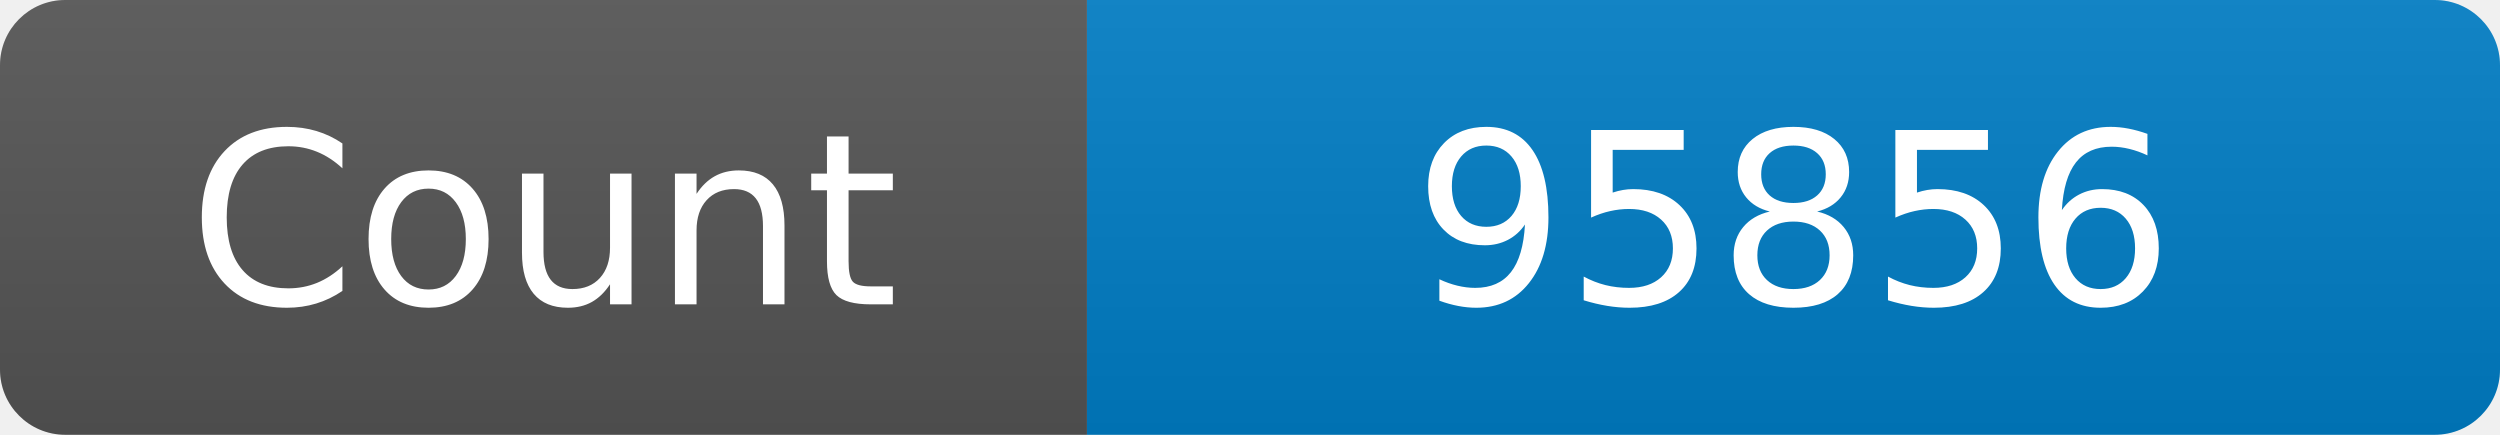
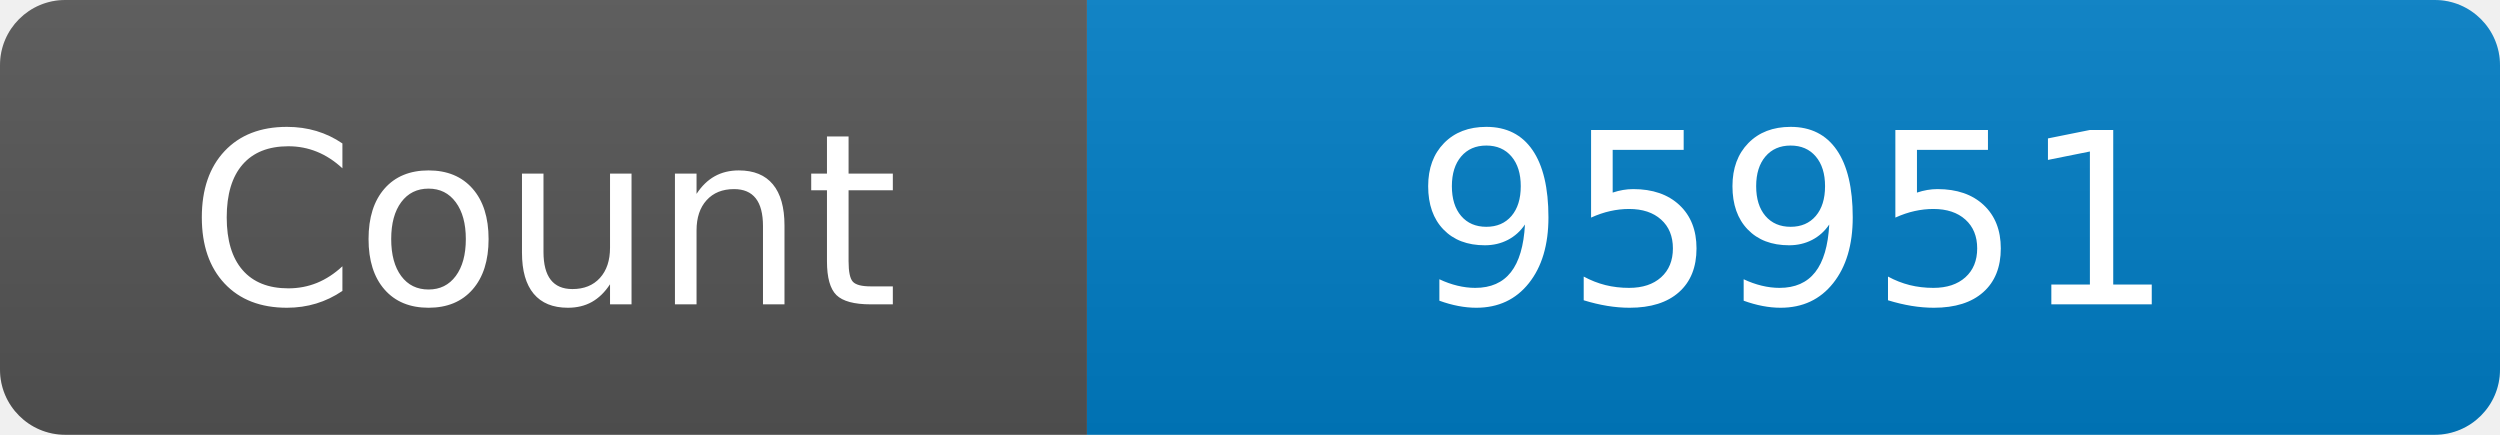
<svg xmlns="http://www.w3.org/2000/svg" width="115" height="20" role="img" aria-label="Maintained?: yes">
  <linearGradient id="s" x2="0" y2="100%">
    <stop offset="0" stop-color="#bbb" stop-opacity=".1" />
    <stop offset="1" stop-opacity=".1" />
  </linearGradient>
  <clipPath id="r">
    <rect width="115" height="20" rx="3" fill="#fff" />
  </clipPath>
  <g clip-path="url(#r)">
    <rect width="50" height="20" fill="#555" />
    <rect x="50" width="160" height="20" fill="#007ec6" />
    <rect width="115" height="20" fill="url(#s)" />
  </g>
  <g fill="#fff" text-anchor="middle" font-family="Verdana,Geneva,DejaVu Sans,sans-serif" font-size="110">
    <text x="250" y="140" transform="scale(.1)" fill="#fff">Count</text>
-     <text x="825" y="140" transform="scale(.1)" fill="#fff">95856</text>
+     <text x="825" y="140" transform="scale(.1)" fill="#fff">95951</text>
  </g>
</svg>
